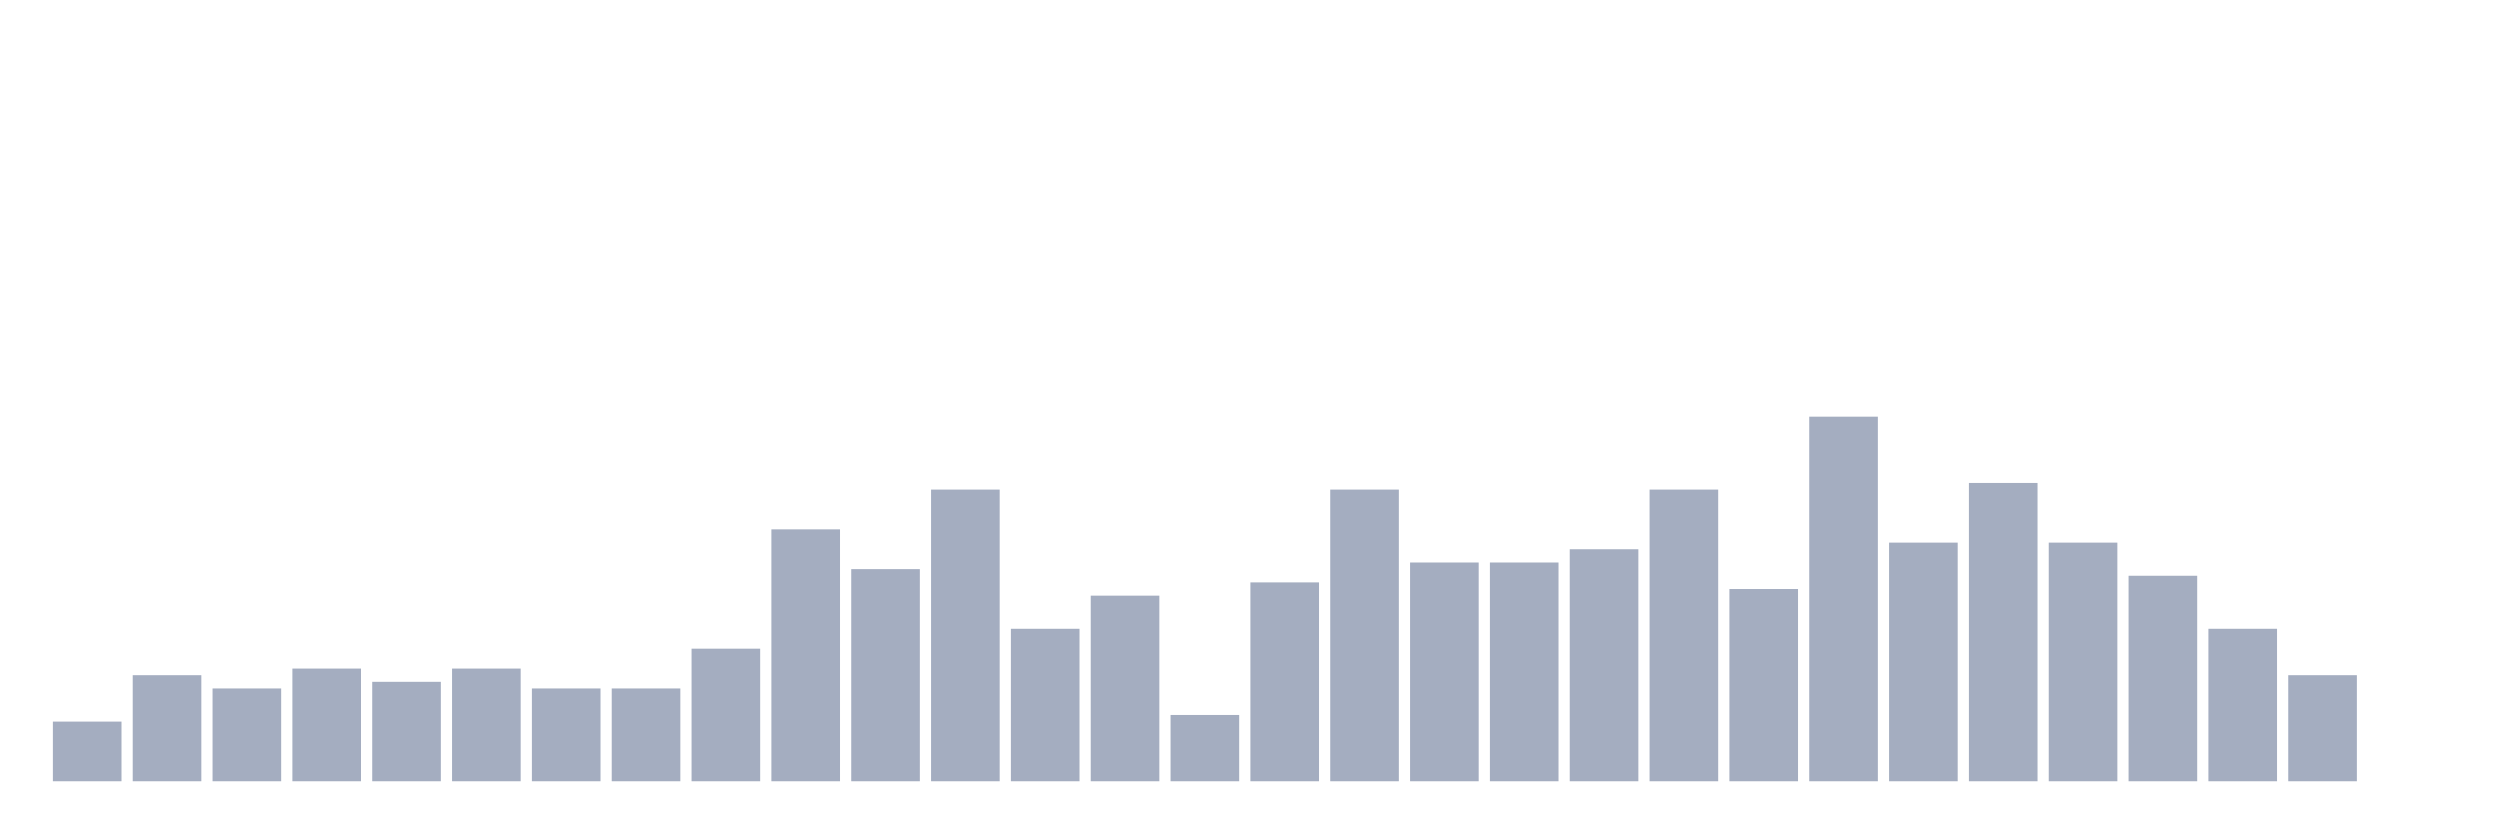
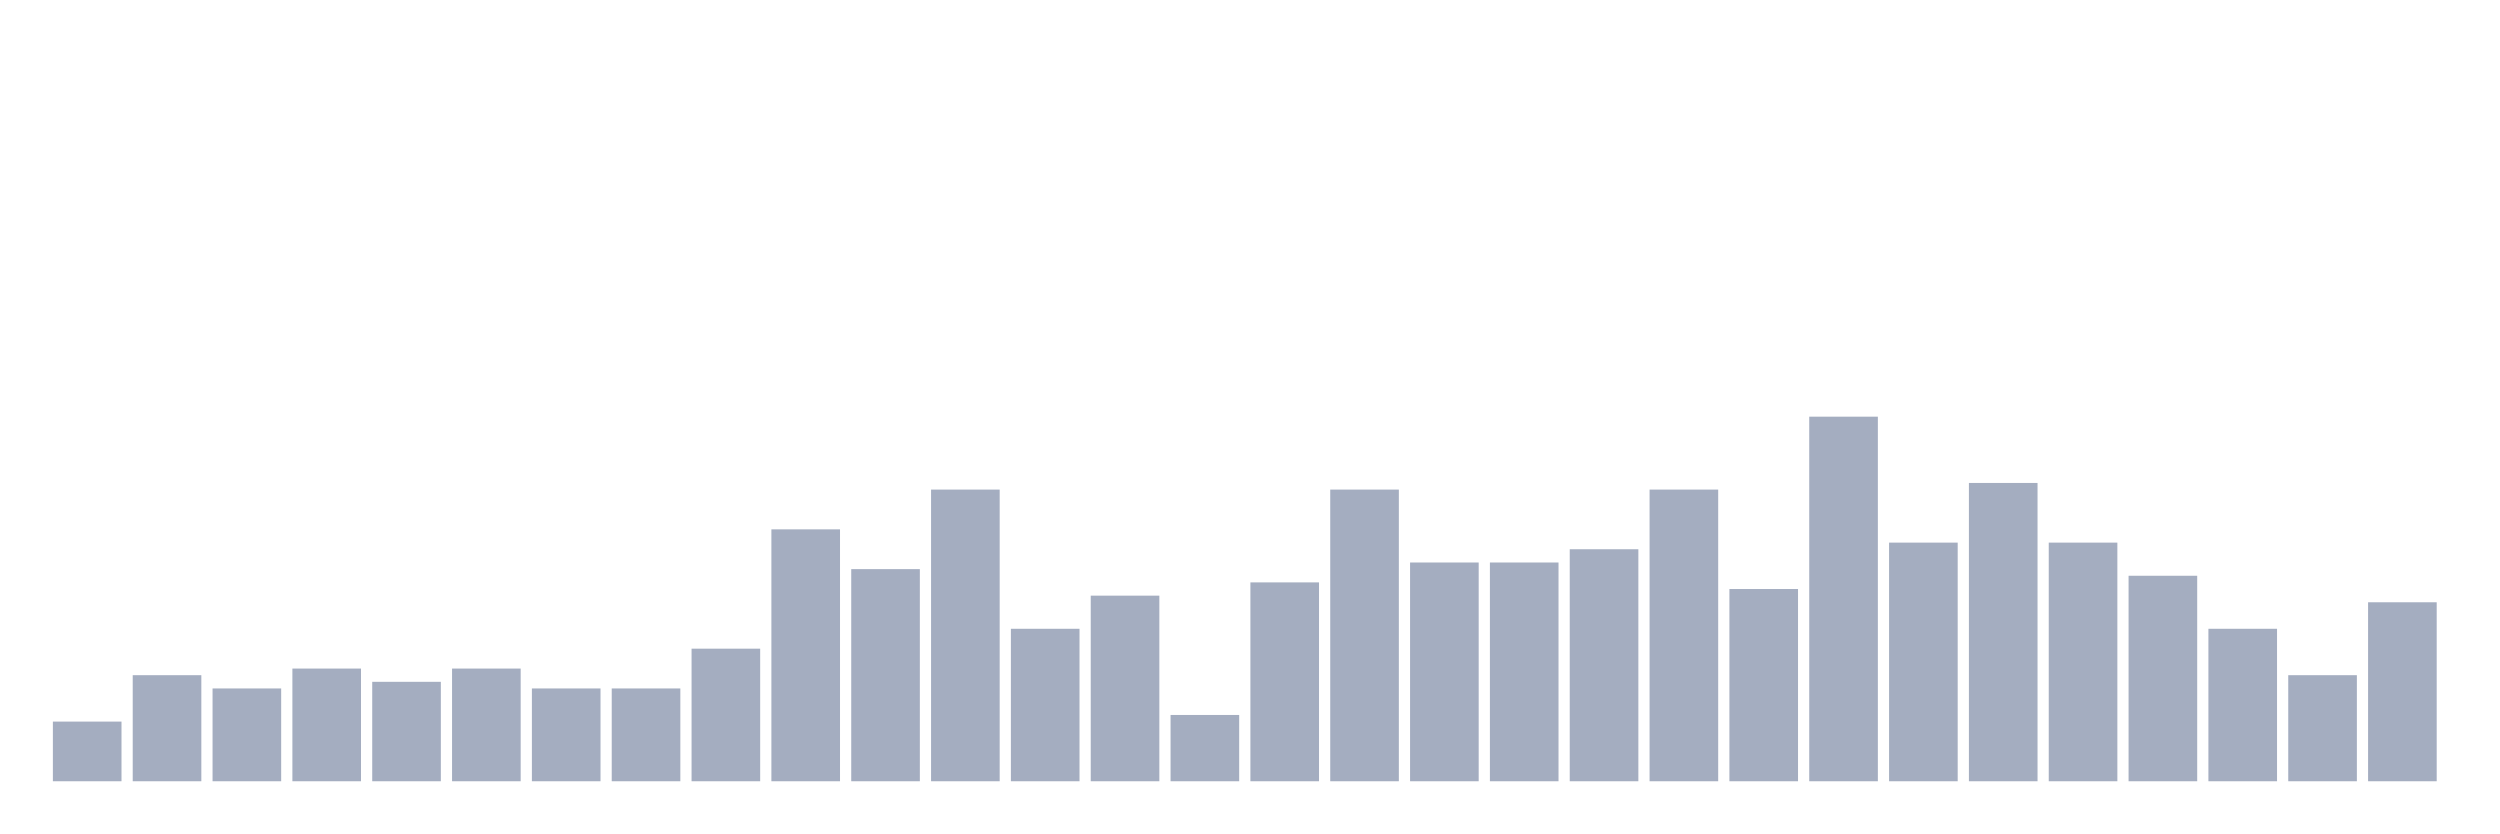
<svg xmlns="http://www.w3.org/2000/svg" viewBox="0 0 480 160">
  <g transform="translate(10,10)">
    <rect class="bar" x="0.153" width="13.175" y="128.545" height="11.455" fill="rgb(164,173,192)" />
    <rect class="bar" x="15.482" width="13.175" y="119.636" height="20.364" fill="rgb(164,173,192)" />
    <rect class="bar" x="30.81" width="13.175" y="122.182" height="17.818" fill="rgb(164,173,192)" />
    <rect class="bar" x="46.138" width="13.175" y="118.364" height="21.636" fill="rgb(164,173,192)" />
    <rect class="bar" x="61.466" width="13.175" y="120.909" height="19.091" fill="rgb(164,173,192)" />
    <rect class="bar" x="76.794" width="13.175" y="118.364" height="21.636" fill="rgb(164,173,192)" />
    <rect class="bar" x="92.123" width="13.175" y="122.182" height="17.818" fill="rgb(164,173,192)" />
    <rect class="bar" x="107.451" width="13.175" y="122.182" height="17.818" fill="rgb(164,173,192)" />
    <rect class="bar" x="122.779" width="13.175" y="114.545" height="25.455" fill="rgb(164,173,192)" />
    <rect class="bar" x="138.107" width="13.175" y="91.636" height="48.364" fill="rgb(164,173,192)" />
    <rect class="bar" x="153.436" width="13.175" y="99.273" height="40.727" fill="rgb(164,173,192)" />
    <rect class="bar" x="168.764" width="13.175" y="84" height="56" fill="rgb(164,173,192)" />
    <rect class="bar" x="184.092" width="13.175" y="110.727" height="29.273" fill="rgb(164,173,192)" />
    <rect class="bar" x="199.42" width="13.175" y="104.364" height="35.636" fill="rgb(164,173,192)" />
    <rect class="bar" x="214.748" width="13.175" y="127.273" height="12.727" fill="rgb(164,173,192)" />
    <rect class="bar" x="230.077" width="13.175" y="101.818" height="38.182" fill="rgb(164,173,192)" />
    <rect class="bar" x="245.405" width="13.175" y="84" height="56" fill="rgb(164,173,192)" />
    <rect class="bar" x="260.733" width="13.175" y="98" height="42" fill="rgb(164,173,192)" />
    <rect class="bar" x="276.061" width="13.175" y="98" height="42" fill="rgb(164,173,192)" />
    <rect class="bar" x="291.39" width="13.175" y="95.455" height="44.545" fill="rgb(164,173,192)" />
    <rect class="bar" x="306.718" width="13.175" y="84" height="56" fill="rgb(164,173,192)" />
    <rect class="bar" x="322.046" width="13.175" y="103.091" height="36.909" fill="rgb(164,173,192)" />
    <rect class="bar" x="337.374" width="13.175" y="70" height="70" fill="rgb(164,173,192)" />
    <rect class="bar" x="352.702" width="13.175" y="94.182" height="45.818" fill="rgb(164,173,192)" />
    <rect class="bar" x="368.031" width="13.175" y="82.727" height="57.273" fill="rgb(164,173,192)" />
    <rect class="bar" x="383.359" width="13.175" y="94.182" height="45.818" fill="rgb(164,173,192)" />
    <rect class="bar" x="398.687" width="13.175" y="100.545" height="39.455" fill="rgb(164,173,192)" />
    <rect class="bar" x="414.015" width="13.175" y="110.727" height="29.273" fill="rgb(164,173,192)" />
    <rect class="bar" x="429.344" width="13.175" y="119.636" height="20.364" fill="rgb(164,173,192)" />
-     <rect class="bar" x="444.672" width="13.175" y="140" height="0" fill="rgb(164,173,192)" />
+     <rect class="bar" x="444.672" width="13.175" y="105.636" height="34.364" fill="rgb(164,173,192)" />
  </g>
</svg>
